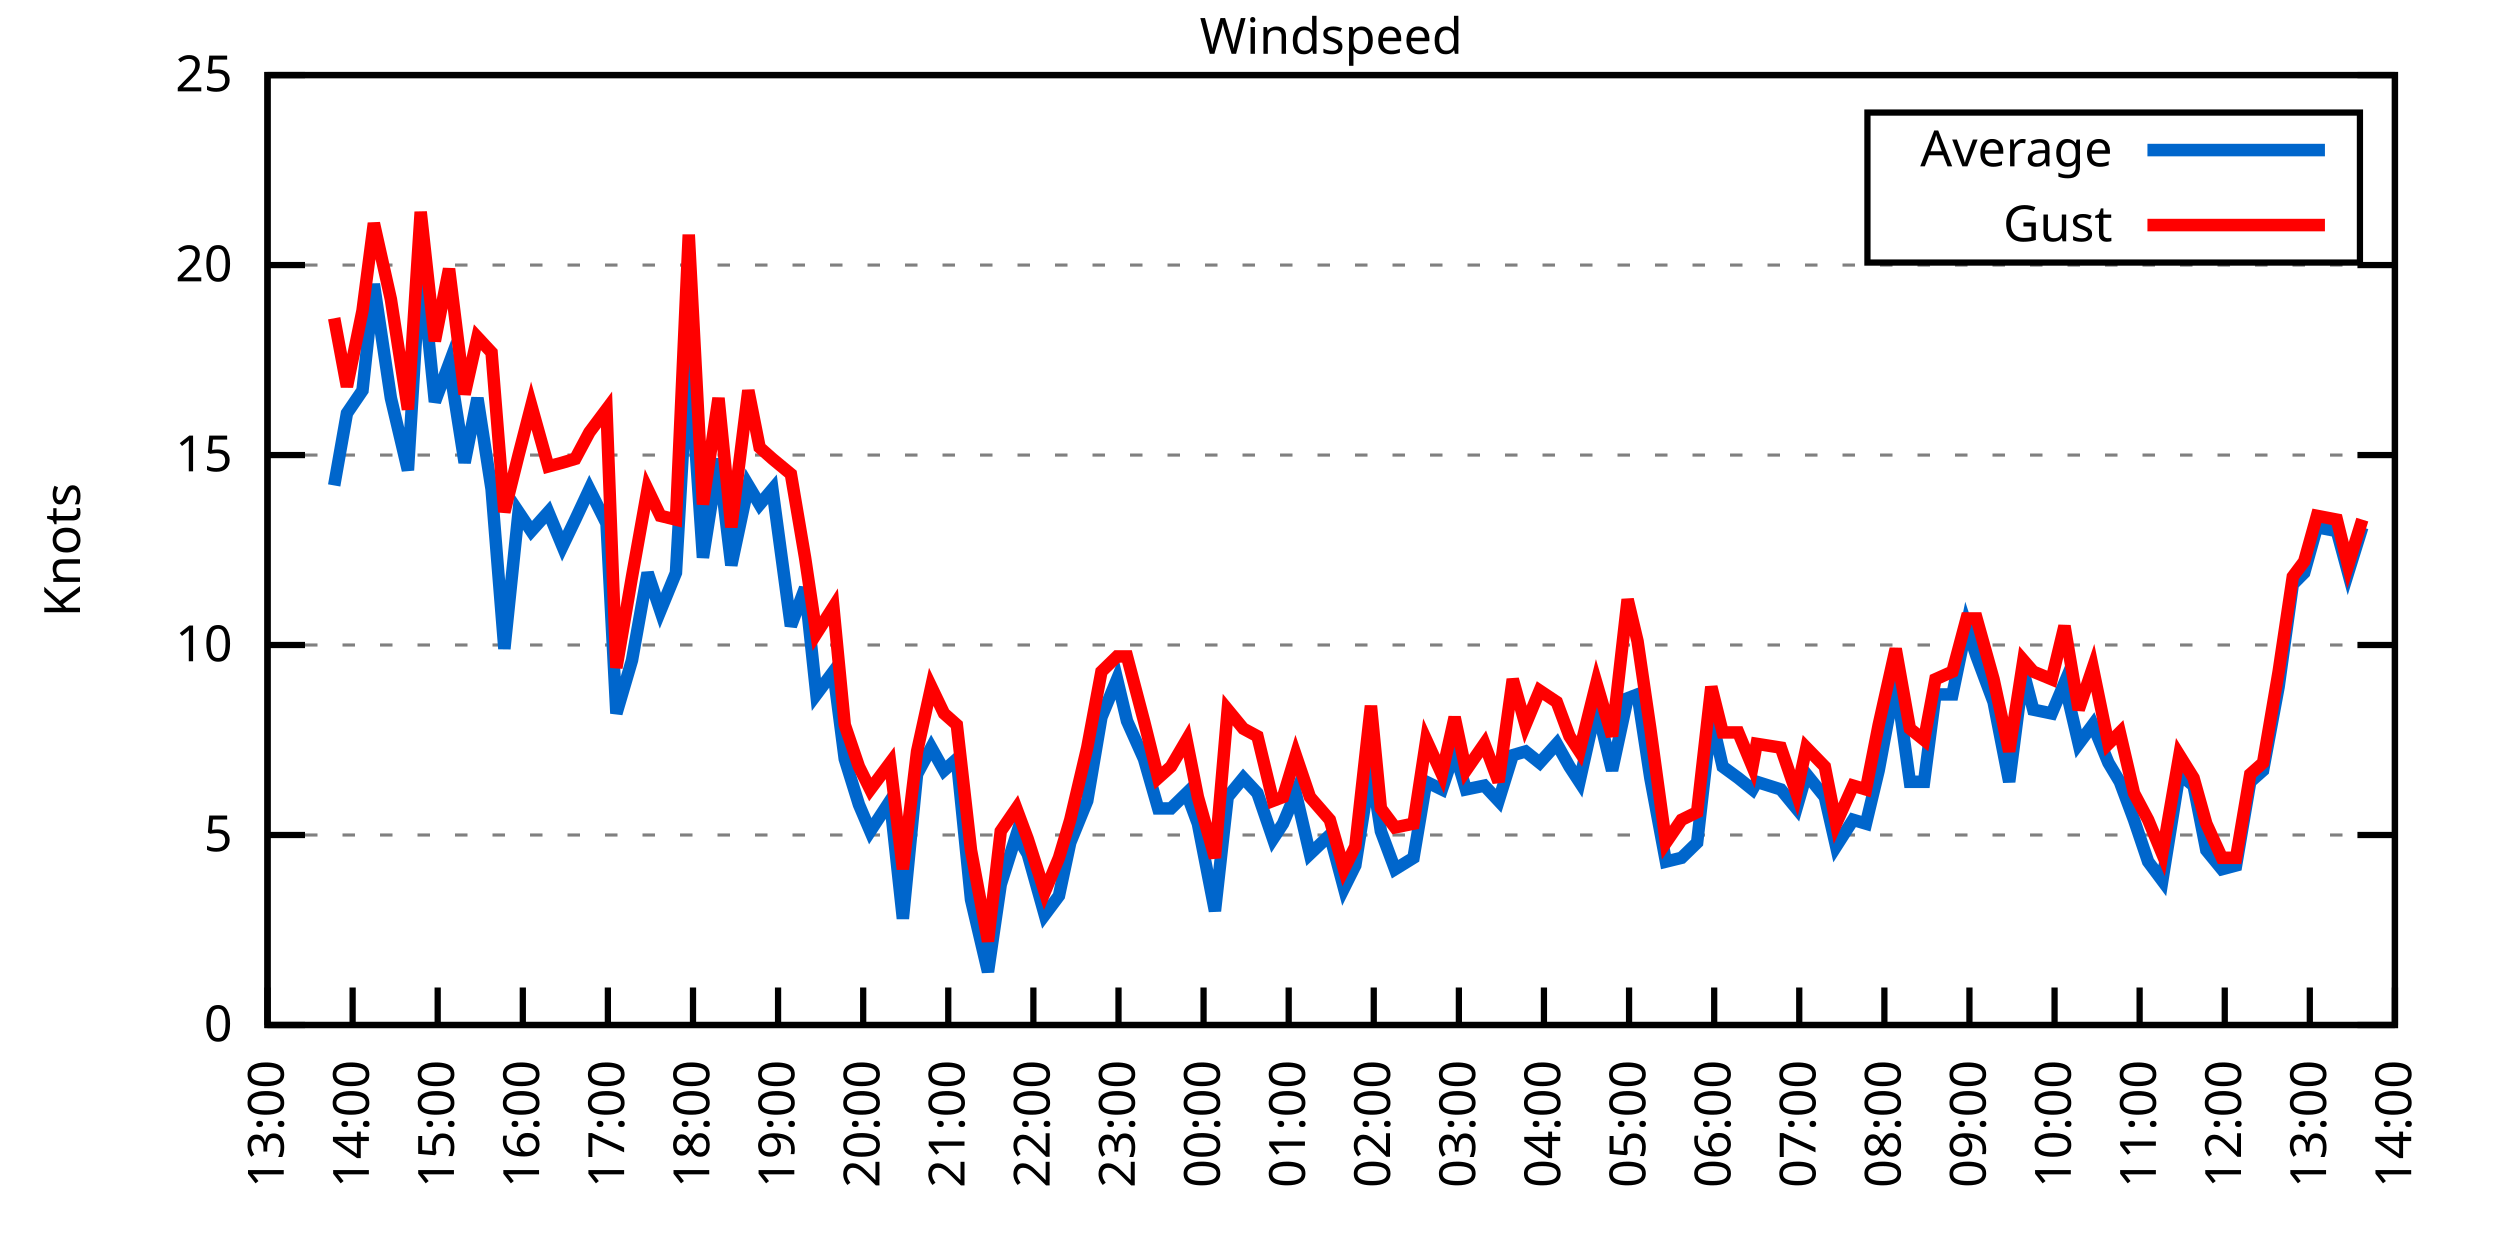
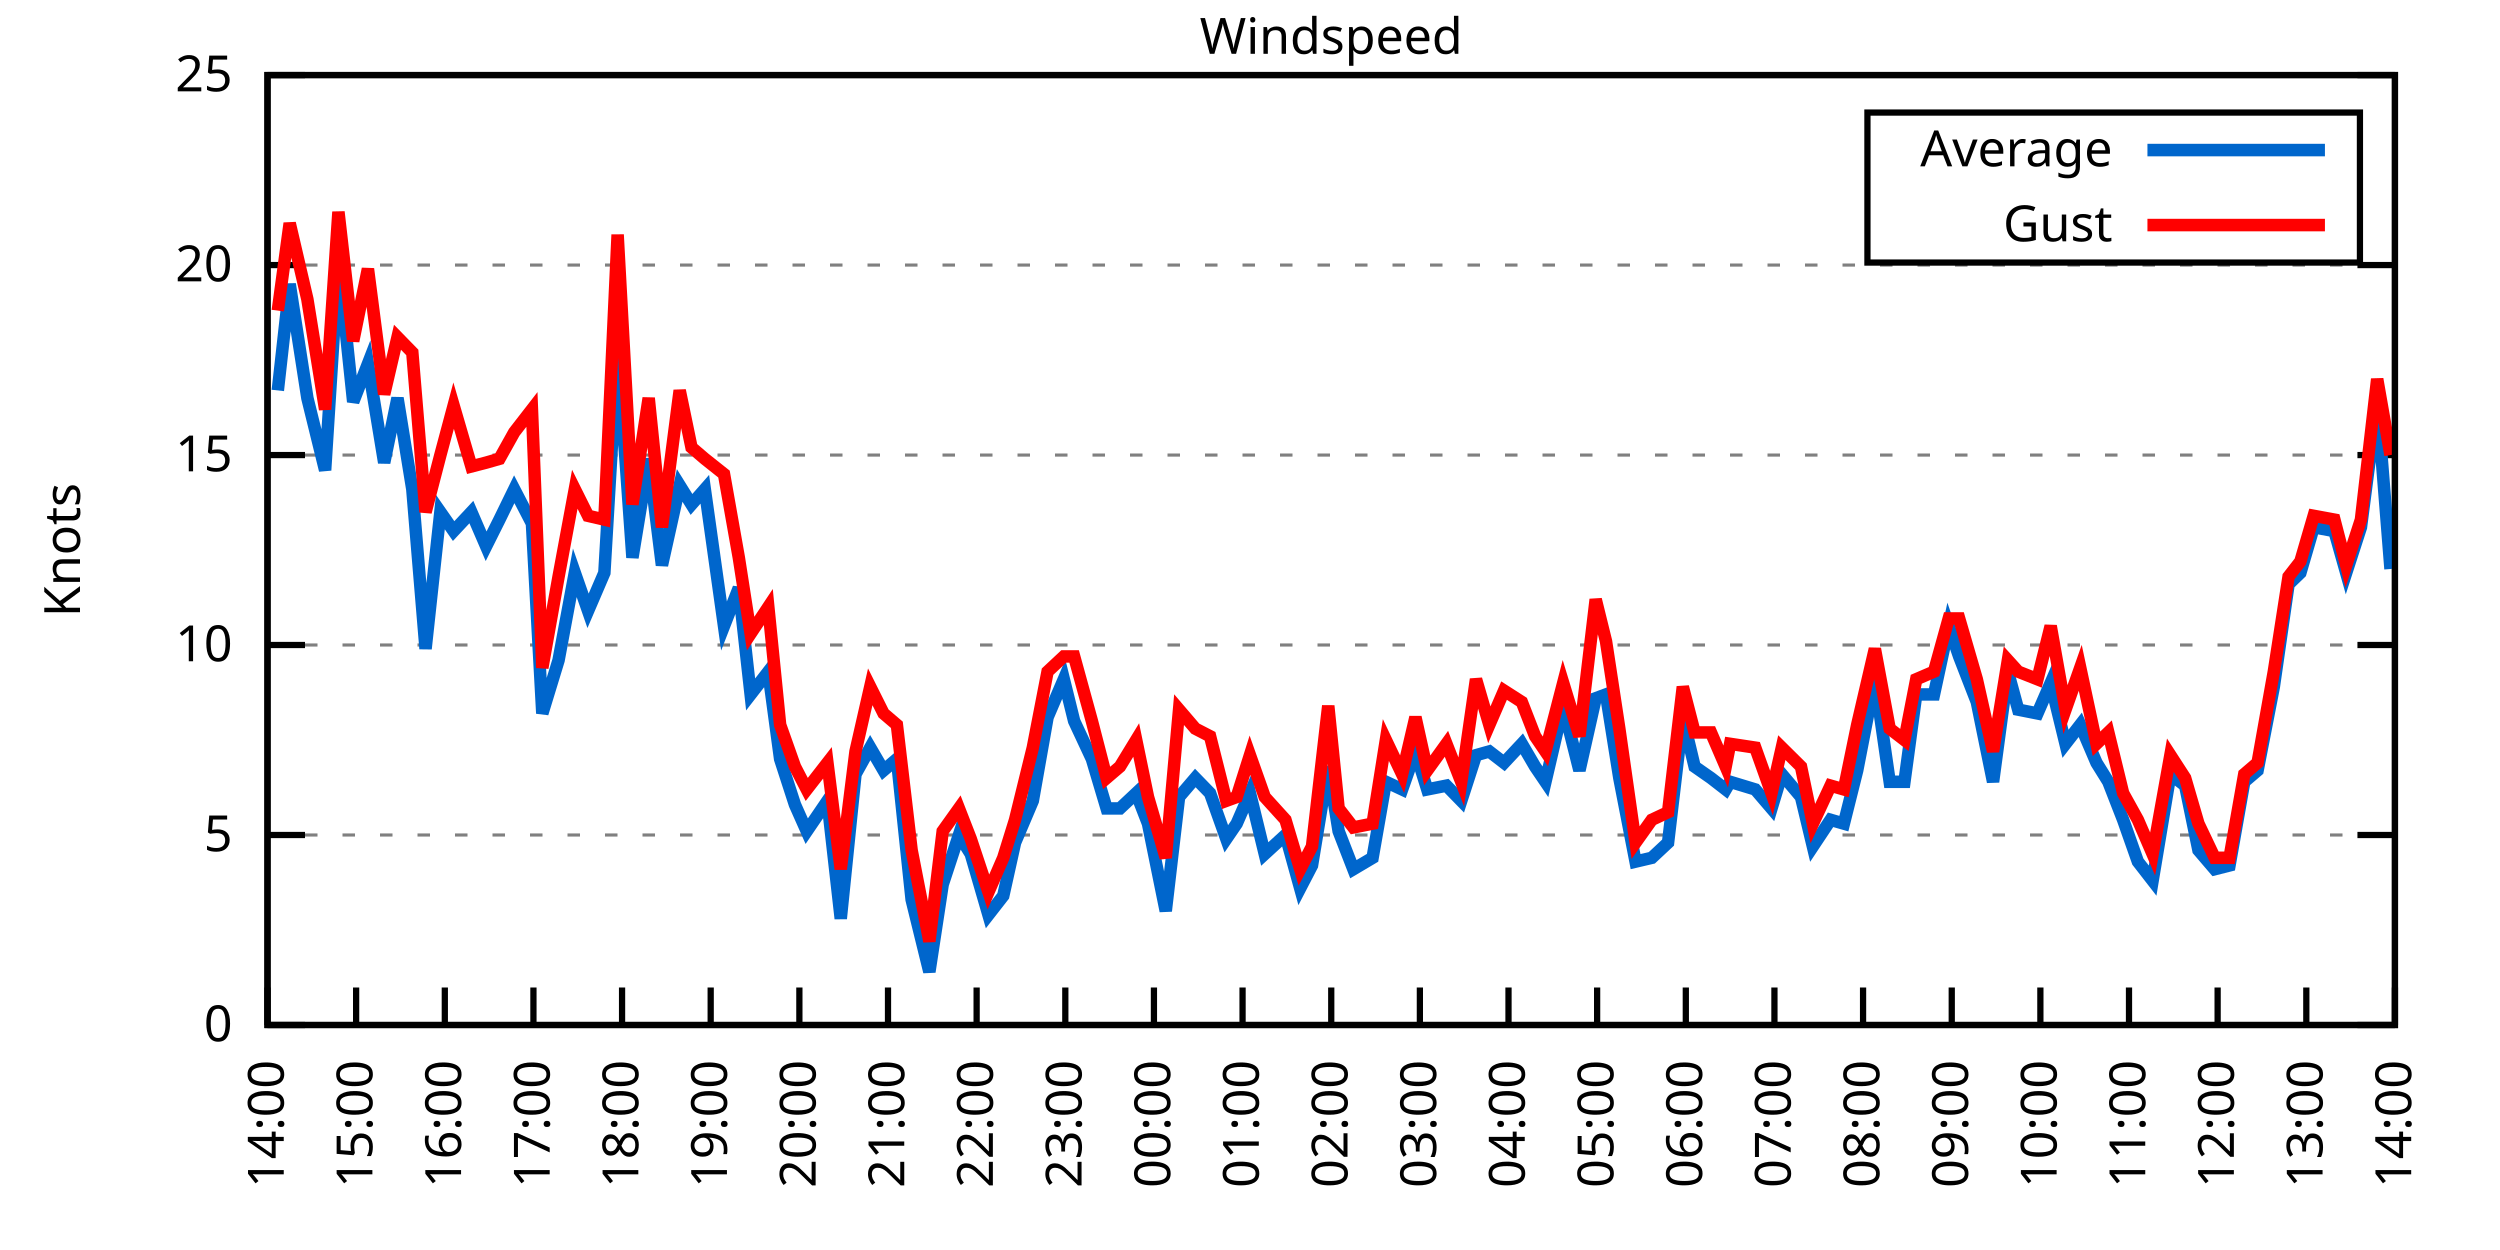
<svg xmlns="http://www.w3.org/2000/svg" xmlns:xlink="http://www.w3.org/1999/xlink" width="400" height="200" viewBox="0 0 400 200">
  <g id="gnuplot_canvas">
    <rect x="0" y="0" width="400" height="200" fill="none" />
    <defs>
      <circle id="gpDot" r="0.5" stroke-width="0.5" stroke="currentColor" />
      <path id="gpPt0" stroke-width="0.333" stroke="currentColor" d="M-1,0 h2 M0,-1 v2" />
      <path id="gpPt1" stroke-width="0.333" stroke="currentColor" d="M-1,-1 L1,1 M1,-1 L-1,1" />
      <path id="gpPt2" stroke-width="0.333" stroke="currentColor" d="M-1,0 L1,0 M0,-1 L0,1 M-1,-1 L1,1 M-1,1 L1,-1" />
      <rect id="gpPt3" stroke-width="0.333" stroke="currentColor" x="-1" y="-1" width="2" height="2" />
      <rect id="gpPt4" stroke-width="0.333" stroke="currentColor" fill="currentColor" x="-1" y="-1" width="2" height="2" />
      <circle id="gpPt5" stroke-width="0.333" stroke="currentColor" cx="0" cy="0" r="1" />
      <use xlink:href="#gpPt5" id="gpPt6" fill="currentColor" stroke="none" />
      <path id="gpPt7" stroke-width="0.333" stroke="currentColor" d="M0,-1.33 L-1.33,0.67 L1.33,0.67 z" />
      <use xlink:href="#gpPt7" id="gpPt8" fill="currentColor" stroke="none" />
      <use xlink:href="#gpPt7" id="gpPt9" stroke="currentColor" transform="rotate(180)" />
      <use xlink:href="#gpPt9" id="gpPt10" fill="currentColor" stroke="none" />
      <use xlink:href="#gpPt3" id="gpPt11" stroke="currentColor" transform="rotate(45)" />
      <use xlink:href="#gpPt11" id="gpPt12" fill="currentColor" stroke="none" />
      <path id="gpPt13" stroke-width="0.333" stroke="currentColor" d="M0,1.330 L1.265,0.411 L0.782,-1.067 L-0.782,-1.076 L-1.265,0.411 z" />
      <use xlink:href="#gpPt13" id="gpPt14" fill="currentColor" stroke="none" />
      <filter id="textbox" filterUnits="objectBoundingBox" x="0" y="0" height="1" width="1">
        <feFlood flood-color="white" flood-opacity="1" result="bgnd" />
        <feComposite in="SourceGraphic" in2="bgnd" operator="atop" />
      </filter>
      <filter id="greybox" filterUnits="objectBoundingBox" x="0" y="0" height="1" width="1">
        <feFlood flood-color="lightgrey" flood-opacity="1" result="grey" />
        <feComposite in="SourceGraphic" in2="grey" operator="atop" />
      </filter>
    </defs>
    <g fill="none" color="white" stroke="currentColor" stroke-width="1.00" stroke-linecap="butt" stroke-linejoin="miter">
</g>
    <g fill="none" color="black" stroke="currentColor" stroke-width="1.00" stroke-linecap="butt" stroke-linejoin="miter">
      <g stroke="none" shape-rendering="crispEdges">
        <polygon fill="rgb(255, 255, 255)" points="42.80,164.00 383.18,164.00 383.18,12.02 42.80,12.02 " />
      </g>
    </g>
    <g fill="none" color="black" stroke="currentColor" stroke-width="1.00" stroke-linecap="butt" stroke-linejoin="miter">
</g>
    <g fill="none" color="black" stroke="black" stroke-width="0.50" stroke-linecap="butt" stroke-linejoin="miter">
</g>
    <g fill="none" color="gray" stroke="currentColor" stroke-width="0.50" stroke-linecap="butt" stroke-linejoin="miter">
      <path stroke="gray" stroke-dasharray="2,4" class="gridline" d="M42.80,164.00 L383.19,164.00  " />
    </g>
    <g fill="none" color="gray" stroke="gray" stroke-width="1.00" stroke-linecap="butt" stroke-linejoin="miter">
</g>
    <g fill="none" color="black" stroke="currentColor" stroke-width="1.00" stroke-linecap="butt" stroke-linejoin="miter">
      <path stroke="black" d="M42.80,164.00 L48.80,164.00 M383.19,164.00 L377.19,164.00  " />
      <g transform="translate(37.20,166.60)" stroke="none" fill="black" font-family="Sans" font-size="8.00" text-anchor="end">
        <text>
          <tspan font-family="Sans"> 0</tspan>
        </text>
      </g>
    </g>
    <g fill="none" color="black" stroke="currentColor" stroke-width="1.00" stroke-linecap="butt" stroke-linejoin="miter">
</g>
    <g fill="none" color="black" stroke="black" stroke-width="0.50" stroke-linecap="butt" stroke-linejoin="miter">
</g>
    <g fill="none" color="gray" stroke="currentColor" stroke-width="0.50" stroke-linecap="butt" stroke-linejoin="miter">
      <path stroke="gray" stroke-dasharray="2,4" class="gridline" d="M42.80,133.60 L383.19,133.60  " />
    </g>
    <g fill="none" color="gray" stroke="gray" stroke-width="1.00" stroke-linecap="butt" stroke-linejoin="miter">
</g>
    <g fill="none" color="black" stroke="currentColor" stroke-width="1.00" stroke-linecap="butt" stroke-linejoin="miter">
      <path stroke="black" d="M42.80,133.60 L48.80,133.60 M383.19,133.60 L377.19,133.60  " />
      <g transform="translate(37.20,136.20)" stroke="none" fill="black" font-family="Sans" font-size="8.00" text-anchor="end">
        <text>
          <tspan font-family="Sans"> 5</tspan>
        </text>
      </g>
    </g>
    <g fill="none" color="black" stroke="currentColor" stroke-width="1.00" stroke-linecap="butt" stroke-linejoin="miter">
</g>
    <g fill="none" color="black" stroke="black" stroke-width="0.50" stroke-linecap="butt" stroke-linejoin="miter">
</g>
    <g fill="none" color="gray" stroke="currentColor" stroke-width="0.50" stroke-linecap="butt" stroke-linejoin="miter">
      <path stroke="gray" stroke-dasharray="2,4" class="gridline" d="M42.80,103.20 L383.19,103.20  " />
    </g>
    <g fill="none" color="gray" stroke="gray" stroke-width="1.00" stroke-linecap="butt" stroke-linejoin="miter">
</g>
    <g fill="none" color="black" stroke="currentColor" stroke-width="1.00" stroke-linecap="butt" stroke-linejoin="miter">
      <path stroke="black" d="M42.80,103.20 L48.80,103.20 M383.19,103.20 L377.19,103.20  " />
      <g transform="translate(37.20,105.80)" stroke="none" fill="black" font-family="Sans" font-size="8.00" text-anchor="end">
        <text>
          <tspan font-family="Sans"> 10</tspan>
        </text>
      </g>
    </g>
    <g fill="none" color="black" stroke="currentColor" stroke-width="1.00" stroke-linecap="butt" stroke-linejoin="miter">
</g>
    <g fill="none" color="black" stroke="black" stroke-width="0.50" stroke-linecap="butt" stroke-linejoin="miter">
</g>
    <g fill="none" color="gray" stroke="currentColor" stroke-width="0.50" stroke-linecap="butt" stroke-linejoin="miter">
      <path stroke="gray" stroke-dasharray="2,4" class="gridline" d="M42.80,72.81 L383.19,72.81  " />
    </g>
    <g fill="none" color="gray" stroke="gray" stroke-width="1.00" stroke-linecap="butt" stroke-linejoin="miter">
</g>
    <g fill="none" color="black" stroke="currentColor" stroke-width="1.00" stroke-linecap="butt" stroke-linejoin="miter">
      <path stroke="black" d="M42.80,72.81 L48.80,72.81 M383.19,72.81 L377.19,72.81  " />
      <g transform="translate(37.20,75.41)" stroke="none" fill="black" font-family="Sans" font-size="8.00" text-anchor="end">
        <text>
          <tspan font-family="Sans"> 15</tspan>
        </text>
      </g>
    </g>
    <g fill="none" color="black" stroke="currentColor" stroke-width="1.00" stroke-linecap="butt" stroke-linejoin="miter">
</g>
    <g fill="none" color="black" stroke="black" stroke-width="0.50" stroke-linecap="butt" stroke-linejoin="miter">
</g>
    <g fill="none" color="gray" stroke="currentColor" stroke-width="0.50" stroke-linecap="butt" stroke-linejoin="miter">
      <path stroke="gray" stroke-dasharray="2,4" class="gridline" d="M42.80,42.41 L383.19,42.41  " />
    </g>
    <g fill="none" color="gray" stroke="gray" stroke-width="1.00" stroke-linecap="butt" stroke-linejoin="miter">
</g>
    <g fill="none" color="black" stroke="currentColor" stroke-width="1.00" stroke-linecap="butt" stroke-linejoin="miter">
      <path stroke="black" d="M42.80,42.41 L48.80,42.41 M383.19,42.41 L377.19,42.41  " />
      <g transform="translate(37.20,45.01)" stroke="none" fill="black" font-family="Sans" font-size="8.00" text-anchor="end">
        <text>
          <tspan font-family="Sans"> 20</tspan>
        </text>
      </g>
    </g>
    <g fill="none" color="black" stroke="currentColor" stroke-width="1.00" stroke-linecap="butt" stroke-linejoin="miter">
</g>
    <g fill="none" color="black" stroke="black" stroke-width="0.50" stroke-linecap="butt" stroke-linejoin="miter">
</g>
    <g fill="none" color="gray" stroke="currentColor" stroke-width="0.50" stroke-linecap="butt" stroke-linejoin="miter">
      <path stroke="gray" stroke-dasharray="2,4" class="gridline" d="M42.80,12.01 L383.19,12.01  " />
    </g>
    <g fill="none" color="gray" stroke="gray" stroke-width="1.00" stroke-linecap="butt" stroke-linejoin="miter">
</g>
    <g fill="none" color="black" stroke="currentColor" stroke-width="1.00" stroke-linecap="butt" stroke-linejoin="miter">
      <path stroke="black" d="M42.80,12.01 L48.80,12.01 M383.19,12.01 L377.19,12.01  " />
      <g transform="translate(37.20,14.61)" stroke="none" fill="black" font-family="Sans" font-size="8.00" text-anchor="end">
        <text>
          <tspan font-family="Sans"> 25</tspan>
        </text>
      </g>
    </g>
    <g fill="none" color="black" stroke="currentColor" stroke-width="1.00" stroke-linecap="butt" stroke-linejoin="miter">
      <path stroke="black" d="M42.80,164.00 L42.80,158.00  " />
      <g transform="translate(45.40,169.60) rotate(270.00)" stroke="none" fill="black" font-family="Sans" font-size="8.00" text-anchor="end">
        <text>
-           <tspan font-family="Sans">13:00</tspan>
-         </text>
-       </g>
-     </g>
-     <g fill="none" color="black" stroke="currentColor" stroke-width="1.00" stroke-linecap="butt" stroke-linejoin="miter">
-       <path stroke="black" d="M56.42,164.00 L56.42,158.00  " />
-       <g transform="translate(59.02,169.60) rotate(270.00)" stroke="none" fill="black" font-family="Sans" font-size="8.00" text-anchor="end">
-         <text>
          <tspan font-family="Sans">14:00</tspan>
        </text>
      </g>
    </g>
    <g fill="none" color="black" stroke="currentColor" stroke-width="1.00" stroke-linecap="butt" stroke-linejoin="miter">
-       <path stroke="black" d="M70.03,164.00 L70.03,158.00  " />
-       <g transform="translate(72.63,169.60) rotate(270.00)" stroke="none" fill="black" font-family="Sans" font-size="8.00" text-anchor="end">
+       <path stroke="black" d="M56.98,164.00 L56.98,158.00  " />
+       <g transform="translate(59.58,169.60) rotate(270.00)" stroke="none" fill="black" font-family="Sans" font-size="8.00" text-anchor="end">
        <text>
          <tspan font-family="Sans">15:00</tspan>
        </text>
      </g>
    </g>
    <g fill="none" color="black" stroke="currentColor" stroke-width="1.00" stroke-linecap="butt" stroke-linejoin="miter">
-       <path stroke="black" d="M83.65,164.00 L83.65,158.00  " />
-       <g transform="translate(86.25,169.60) rotate(270.00)" stroke="none" fill="black" font-family="Sans" font-size="8.00" text-anchor="end">
+       <path stroke="black" d="M71.17,164.00 L71.17,158.00  " />
+       <g transform="translate(73.77,169.60) rotate(270.00)" stroke="none" fill="black" font-family="Sans" font-size="8.00" text-anchor="end">
        <text>
          <tspan font-family="Sans">16:00</tspan>
        </text>
      </g>
    </g>
    <g fill="none" color="black" stroke="currentColor" stroke-width="1.00" stroke-linecap="butt" stroke-linejoin="miter">
-       <path stroke="black" d="M97.26,164.00 L97.26,158.00  " />
-       <g transform="translate(99.86,169.60) rotate(270.00)" stroke="none" fill="black" font-family="Sans" font-size="8.00" text-anchor="end">
+       <path stroke="black" d="M85.35,164.00 L85.35,158.00  " />
+       <g transform="translate(87.95,169.60) rotate(270.00)" stroke="none" fill="black" font-family="Sans" font-size="8.00" text-anchor="end">
        <text>
          <tspan font-family="Sans">17:00</tspan>
        </text>
      </g>
    </g>
    <g fill="none" color="black" stroke="currentColor" stroke-width="1.00" stroke-linecap="butt" stroke-linejoin="miter">
-       <path stroke="black" d="M110.88,164.00 L110.88,158.00  " />
-       <g transform="translate(113.48,169.60) rotate(270.00)" stroke="none" fill="black" font-family="Sans" font-size="8.00" text-anchor="end">
+       <path stroke="black" d="M99.53,164.00 L99.53,158.00  " />
+       <g transform="translate(102.13,169.60) rotate(270.00)" stroke="none" fill="black" font-family="Sans" font-size="8.00" text-anchor="end">
        <text>
          <tspan font-family="Sans">18:00</tspan>
        </text>
      </g>
    </g>
    <g fill="none" color="black" stroke="currentColor" stroke-width="1.00" stroke-linecap="butt" stroke-linejoin="miter">
-       <path stroke="black" d="M124.49,164.00 L124.49,158.00  " />
-       <g transform="translate(127.09,169.60) rotate(270.00)" stroke="none" fill="black" font-family="Sans" font-size="8.00" text-anchor="end">
+       <path stroke="black" d="M113.71,164.00 L113.71,158.00  " />
+       <g transform="translate(116.31,169.60) rotate(270.00)" stroke="none" fill="black" font-family="Sans" font-size="8.00" text-anchor="end">
        <text>
          <tspan font-family="Sans">19:00</tspan>
        </text>
      </g>
    </g>
    <g fill="none" color="black" stroke="currentColor" stroke-width="1.00" stroke-linecap="butt" stroke-linejoin="miter">
-       <path stroke="black" d="M138.11,164.00 L138.11,158.00  " />
-       <g transform="translate(140.71,169.60) rotate(270.00)" stroke="none" fill="black" font-family="Sans" font-size="8.00" text-anchor="end">
+       <path stroke="black" d="M127.90,164.00 L127.90,158.00  " />
+       <g transform="translate(130.50,169.60) rotate(270.00)" stroke="none" fill="black" font-family="Sans" font-size="8.00" text-anchor="end">
        <text>
          <tspan font-family="Sans">20:00</tspan>
        </text>
      </g>
    </g>
    <g fill="none" color="black" stroke="currentColor" stroke-width="1.00" stroke-linecap="butt" stroke-linejoin="miter">
-       <path stroke="black" d="M151.72,164.00 L151.72,158.00  " />
-       <g transform="translate(154.32,169.60) rotate(270.00)" stroke="none" fill="black" font-family="Sans" font-size="8.00" text-anchor="end">
+       <path stroke="black" d="M142.08,164.00 L142.08,158.00  " />
+       <g transform="translate(144.68,169.60) rotate(270.00)" stroke="none" fill="black" font-family="Sans" font-size="8.00" text-anchor="end">
        <text>
          <tspan font-family="Sans">21:00</tspan>
        </text>
      </g>
    </g>
    <g fill="none" color="black" stroke="currentColor" stroke-width="1.00" stroke-linecap="butt" stroke-linejoin="miter">
-       <path stroke="black" d="M165.34,164.00 L165.34,158.00  " />
-       <g transform="translate(167.94,169.60) rotate(270.00)" stroke="none" fill="black" font-family="Sans" font-size="8.00" text-anchor="end">
+       <path stroke="black" d="M156.26,164.00 L156.26,158.00  " />
+       <g transform="translate(158.86,169.60) rotate(270.00)" stroke="none" fill="black" font-family="Sans" font-size="8.00" text-anchor="end">
        <text>
          <tspan font-family="Sans">22:00</tspan>
        </text>
      </g>
    </g>
    <g fill="none" color="black" stroke="currentColor" stroke-width="1.00" stroke-linecap="butt" stroke-linejoin="miter">
-       <path stroke="black" d="M178.96,164.00 L178.96,158.00  " />
-       <g transform="translate(181.56,169.60) rotate(270.00)" stroke="none" fill="black" font-family="Sans" font-size="8.00" text-anchor="end">
+       <path stroke="black" d="M170.45,164.00 L170.45,158.00  " />
+       <g transform="translate(173.05,169.60) rotate(270.00)" stroke="none" fill="black" font-family="Sans" font-size="8.00" text-anchor="end">
        <text>
          <tspan font-family="Sans">23:00</tspan>
        </text>
      </g>
    </g>
    <g fill="none" color="black" stroke="currentColor" stroke-width="1.00" stroke-linecap="butt" stroke-linejoin="miter">
-       <path stroke="black" d="M192.57,164.00 L192.57,158.00  " />
-       <g transform="translate(195.17,169.60) rotate(270.00)" stroke="none" fill="black" font-family="Sans" font-size="8.00" text-anchor="end">
+       <path stroke="black" d="M184.63,164.00 L184.63,158.00  " />
+       <g transform="translate(187.23,169.60) rotate(270.00)" stroke="none" fill="black" font-family="Sans" font-size="8.00" text-anchor="end">
        <text>
          <tspan font-family="Sans">00:00</tspan>
        </text>
      </g>
    </g>
    <g fill="none" color="black" stroke="currentColor" stroke-width="1.00" stroke-linecap="butt" stroke-linejoin="miter">
-       <path stroke="black" d="M206.19,164.00 L206.19,158.00  " />
-       <g transform="translate(208.79,169.60) rotate(270.00)" stroke="none" fill="black" font-family="Sans" font-size="8.00" text-anchor="end">
+       <path stroke="black" d="M198.81,164.00 L198.81,158.00  " />
+       <g transform="translate(201.41,169.60) rotate(270.00)" stroke="none" fill="black" font-family="Sans" font-size="8.00" text-anchor="end">
        <text>
          <tspan font-family="Sans">01:00</tspan>
        </text>
      </g>
    </g>
    <g fill="none" color="black" stroke="currentColor" stroke-width="1.00" stroke-linecap="butt" stroke-linejoin="miter">
-       <path stroke="black" d="M219.80,164.00 L219.80,158.00  " />
-       <g transform="translate(222.40,169.60) rotate(270.00)" stroke="none" fill="black" font-family="Sans" font-size="8.00" text-anchor="end">
+       <path stroke="black" d="M213.00,164.00 L213.00,158.00  " />
+       <g transform="translate(215.60,169.60) rotate(270.00)" stroke="none" fill="black" font-family="Sans" font-size="8.00" text-anchor="end">
        <text>
          <tspan font-family="Sans">02:00</tspan>
        </text>
      </g>
    </g>
    <g fill="none" color="black" stroke="currentColor" stroke-width="1.00" stroke-linecap="butt" stroke-linejoin="miter">
-       <path stroke="black" d="M233.42,164.00 L233.42,158.00  " />
-       <g transform="translate(236.02,169.60) rotate(270.00)" stroke="none" fill="black" font-family="Sans" font-size="8.00" text-anchor="end">
+       <path stroke="black" d="M227.18,164.00 L227.18,158.00  " />
+       <g transform="translate(229.78,169.60) rotate(270.00)" stroke="none" fill="black" font-family="Sans" font-size="8.00" text-anchor="end">
        <text>
          <tspan font-family="Sans">03:00</tspan>
        </text>
      </g>
    </g>
    <g fill="none" color="black" stroke="currentColor" stroke-width="1.00" stroke-linecap="butt" stroke-linejoin="miter">
-       <path stroke="black" d="M247.03,164.00 L247.03,158.00  " />
-       <g transform="translate(249.63,169.60) rotate(270.00)" stroke="none" fill="black" font-family="Sans" font-size="8.00" text-anchor="end">
+       <path stroke="black" d="M241.36,164.00 L241.36,158.00  " />
+       <g transform="translate(243.96,169.60) rotate(270.00)" stroke="none" fill="black" font-family="Sans" font-size="8.00" text-anchor="end">
        <text>
          <tspan font-family="Sans">04:00</tspan>
        </text>
      </g>
    </g>
    <g fill="none" color="black" stroke="currentColor" stroke-width="1.00" stroke-linecap="butt" stroke-linejoin="miter">
-       <path stroke="black" d="M260.65,164.00 L260.65,158.00  " />
-       <g transform="translate(263.25,169.60) rotate(270.00)" stroke="none" fill="black" font-family="Sans" font-size="8.00" text-anchor="end">
+       <path stroke="black" d="M255.54,164.00 L255.54,158.00  " />
+       <g transform="translate(258.14,169.60) rotate(270.00)" stroke="none" fill="black" font-family="Sans" font-size="8.00" text-anchor="end">
        <text>
          <tspan font-family="Sans">05:00</tspan>
        </text>
      </g>
    </g>
    <g fill="none" color="black" stroke="currentColor" stroke-width="1.00" stroke-linecap="butt" stroke-linejoin="miter">
-       <path stroke="black" d="M274.27,164.00 L274.27,158.00  " />
-       <g transform="translate(276.87,169.60) rotate(270.00)" stroke="none" fill="black" font-family="Sans" font-size="8.00" text-anchor="end">
+       <path stroke="black" d="M269.73,164.00 L269.73,158.00  " />
+       <g transform="translate(272.33,169.60) rotate(270.00)" stroke="none" fill="black" font-family="Sans" font-size="8.00" text-anchor="end">
        <text>
          <tspan font-family="Sans">06:00</tspan>
        </text>
      </g>
    </g>
    <g fill="none" color="black" stroke="currentColor" stroke-width="1.00" stroke-linecap="butt" stroke-linejoin="miter">
-       <path stroke="black" d="M287.88,164.00 L287.88,158.00  " />
-       <g transform="translate(290.48,169.60) rotate(270.00)" stroke="none" fill="black" font-family="Sans" font-size="8.00" text-anchor="end">
+       <path stroke="black" d="M283.91,164.00 L283.91,158.00  " />
+       <g transform="translate(286.51,169.60) rotate(270.00)" stroke="none" fill="black" font-family="Sans" font-size="8.00" text-anchor="end">
        <text>
          <tspan font-family="Sans">07:00</tspan>
        </text>
      </g>
    </g>
    <g fill="none" color="black" stroke="currentColor" stroke-width="1.00" stroke-linecap="butt" stroke-linejoin="miter">
-       <path stroke="black" d="M301.50,164.00 L301.50,158.00  " />
-       <g transform="translate(304.10,169.60) rotate(270.00)" stroke="none" fill="black" font-family="Sans" font-size="8.00" text-anchor="end">
+       <path stroke="black" d="M298.09,164.00 L298.09,158.00  " />
+       <g transform="translate(300.69,169.60) rotate(270.00)" stroke="none" fill="black" font-family="Sans" font-size="8.00" text-anchor="end">
        <text>
          <tspan font-family="Sans">08:00</tspan>
        </text>
      </g>
    </g>
    <g fill="none" color="black" stroke="currentColor" stroke-width="1.00" stroke-linecap="butt" stroke-linejoin="miter">
-       <path stroke="black" d="M315.11,164.00 L315.11,158.00  " />
-       <g transform="translate(317.71,169.60) rotate(270.00)" stroke="none" fill="black" font-family="Sans" font-size="8.00" text-anchor="end">
+       <path stroke="black" d="M312.28,164.00 L312.28,158.00  " />
+       <g transform="translate(314.88,169.60) rotate(270.00)" stroke="none" fill="black" font-family="Sans" font-size="8.00" text-anchor="end">
        <text>
          <tspan font-family="Sans">09:00</tspan>
        </text>
      </g>
    </g>
    <g fill="none" color="black" stroke="currentColor" stroke-width="1.00" stroke-linecap="butt" stroke-linejoin="miter">
-       <path stroke="black" d="M328.73,164.00 L328.73,158.00  " />
-       <g transform="translate(331.33,169.60) rotate(270.00)" stroke="none" fill="black" font-family="Sans" font-size="8.00" text-anchor="end">
+       <path stroke="black" d="M326.46,164.00 L326.46,158.00  " />
+       <g transform="translate(329.06,169.60) rotate(270.00)" stroke="none" fill="black" font-family="Sans" font-size="8.00" text-anchor="end">
        <text>
          <tspan font-family="Sans">10:00</tspan>
        </text>
      </g>
    </g>
    <g fill="none" color="black" stroke="currentColor" stroke-width="1.00" stroke-linecap="butt" stroke-linejoin="miter">
-       <path stroke="black" d="M342.34,164.00 L342.34,158.00  " />
-       <g transform="translate(344.94,169.60) rotate(270.00)" stroke="none" fill="black" font-family="Sans" font-size="8.00" text-anchor="end">
+       <path stroke="black" d="M340.64,164.00 L340.64,158.00  " />
+       <g transform="translate(343.24,169.60) rotate(270.00)" stroke="none" fill="black" font-family="Sans" font-size="8.00" text-anchor="end">
        <text>
          <tspan font-family="Sans">11:00</tspan>
        </text>
      </g>
    </g>
    <g fill="none" color="black" stroke="currentColor" stroke-width="1.00" stroke-linecap="butt" stroke-linejoin="miter">
-       <path stroke="black" d="M355.96,164.00 L355.96,158.00  " />
-       <g transform="translate(358.56,169.60) rotate(270.00)" stroke="none" fill="black" font-family="Sans" font-size="8.00" text-anchor="end">
+       <path stroke="black" d="M354.82,164.00 L354.82,158.00  " />
+       <g transform="translate(357.42,169.60) rotate(270.00)" stroke="none" fill="black" font-family="Sans" font-size="8.00" text-anchor="end">
        <text>
          <tspan font-family="Sans">12:00</tspan>
        </text>
      </g>
    </g>
    <g fill="none" color="black" stroke="currentColor" stroke-width="1.00" stroke-linecap="butt" stroke-linejoin="miter">
-       <path stroke="black" d="M369.57,164.00 L369.57,158.00  " />
-       <g transform="translate(372.17,169.60) rotate(270.00)" stroke="none" fill="black" font-family="Sans" font-size="8.00" text-anchor="end">
+       <path stroke="black" d="M369.01,164.00 L369.01,158.00  " />
+       <g transform="translate(371.61,169.60) rotate(270.00)" stroke="none" fill="black" font-family="Sans" font-size="8.00" text-anchor="end">
        <text>
          <tspan font-family="Sans">13:00</tspan>
        </text>
      </g>
    </g>
    <g fill="none" color="black" stroke="currentColor" stroke-width="1.00" stroke-linecap="butt" stroke-linejoin="miter">
      <path stroke="black" d="M383.19,164.00 L383.19,158.00  " />
      <g transform="translate(385.79,169.60) rotate(270.00)" stroke="none" fill="black" font-family="Sans" font-size="8.00" text-anchor="end">
        <text>
          <tspan font-family="Sans">14:00</tspan>
        </text>
      </g>
    </g>
    <g fill="none" color="black" stroke="currentColor" stroke-width="1.00" stroke-linecap="butt" stroke-linejoin="miter">
</g>
    <g fill="none" color="black" stroke="currentColor" stroke-width="1.00" stroke-linecap="butt" stroke-linejoin="miter">
      <path stroke="black" d="M42.80,12.01 L42.80,164.00 L383.19,164.00 L383.19,12.01 L42.80,12.01 Z  " />
    </g>
    <g fill="none" color="black" stroke="currentColor" stroke-width="1.00" stroke-linecap="butt" stroke-linejoin="miter">
</g>
    <g fill="none" color="black" stroke="currentColor" stroke-width="1.00" stroke-linecap="butt" stroke-linejoin="miter">
      <path stroke="black" d="M298.79,42.01 L298.79,18.01 L377.59,18.01 L377.59,42.01 L298.79,42.01 Z  " />
    </g>
    <g id="Windspeed_plot_1">
      <g fill="none" color="white" stroke="black" stroke-width="2.00" stroke-linecap="butt" stroke-linejoin="miter">
</g>
      <g fill="none" color="black" stroke="currentColor" stroke-width="2.00" stroke-linecap="butt" stroke-linejoin="miter">
        <g transform="translate(337.99,26.61)" stroke="none" fill="black" font-family="Sans" font-size="8.00" text-anchor="end">
          <text>
            <tspan font-family="Sans">Average</tspan>
          </text>
        </g>
      </g>
      <g fill="none" color="black" stroke="currentColor" stroke-width="2.00" stroke-linecap="butt" stroke-linejoin="miter">
-         <path stroke="rgb(  0, 102, 204)" d="M343.59,24.01 L371.99,24.01 M53.47,77.67 L55.51,66.12 L58.00,62.47 L59.82,45.45 L62.54,63.69 L65.27,75.24   L67.31,41.80 L69.58,64.29 L71.85,58.21 L74.34,74.02 L76.39,63.69 L78.65,78.28 L80.70,103.81 L82.97,81.93   L85.01,84.97 L87.73,81.93 L90.00,87.40 L92.04,83.14 L94.31,78.28 L97.04,83.75 L98.62,114.15 L101.12,105.64   L103.62,91.65 L105.66,97.73 L108.15,91.65 L110.20,55.78 L112.47,89.22 L114.96,73.41 L117.01,90.44 L119.73,77.67   L121.54,80.71 L123.59,78.28 L126.54,100.16 L128.81,94.08 L130.62,111.11 L133.34,107.46 L135.16,121.44 L137.43,128.74   L139.24,132.99 L142.42,128.13 L144.46,146.98 L146.73,123.87 L149.00,119.62 L151.04,123.27 L153.09,121.44 L155.36,143.94   L158.08,155.49 L160.12,141.51 L162.62,133.60 L164.43,136.64 L167.16,146.37 L169.43,143.33 L171.24,134.82 L173.96,128.13   L176.23,114.76 L178.73,108.68 L180.32,115.36 L183.04,121.44 L185.31,129.35 L187.35,129.35 L189.85,126.91 L191.66,131.78   L194.39,145.76 L196.43,127.52 L198.93,124.48 L201.19,126.91 L203.69,134.21 L205.28,131.78 L207.32,126.91 L209.59,136.64   L212.77,133.60 L215.04,142.11 L216.85,138.47 L219.35,122.66 L220.94,132.99 L223.21,139.07 L226.16,137.25 L228.20,125.09   L230.70,126.31 L232.74,120.23 L234.55,126.31 L237.50,125.70 L239.77,128.13 L242.04,120.83 L244.08,120.23 L246.35,122.05   L249.08,119.01 L251.12,122.66 L252.71,125.09 L255.43,112.93 L257.93,123.27 L260.42,111.72 L262.01,111.11 L264.05,124.48   L266.55,137.86 L269.05,137.25 L271.54,134.82 L273.81,114.76 L275.63,122.66 L278.12,124.48 L280.39,126.31 L281.07,125.09   L284.93,126.31 L287.43,129.35 L289.02,123.87 L291.97,127.52 L293.78,135.43 L296.50,131.17 L298.55,131.78 L300.59,123.27   L303.31,108.68 L305.58,125.09 L307.85,125.09 L309.67,111.11 L312.39,111.11 L314.66,100.16 L316.25,105.03 L318.97,112.32   L321.47,125.09 L323.74,107.46 L325.32,113.54 L328.27,114.15 L330.32,109.28 L332.59,119.01 L334.85,115.97 L337.35,122.05   L339.17,125.09 L341.44,131.17 L343.70,137.86 L345.97,140.90 L348.70,123.87 L350.97,125.70 L353.01,136.03 L355.50,139.07   L357.77,138.47 L360.04,125.09 L362.09,123.27 L364.58,109.89 L366.85,93.48 L368.67,91.65 L370.71,84.36 L373.89,84.97   L375.70,91.65 L377.97,84.36  " />
+         <path stroke="rgb(  0, 102, 204)" d="M343.59,24.01 L371.99,24.01 M44.45,62.47 L46.35,45.45 L49.18,63.69 L52.02,75.24 L54.15,41.80 L56.51,64.29   L58.87,58.21 L61.47,74.02 L63.60,63.69 L65.97,78.28 L68.09,103.81 L70.46,81.93 L72.58,84.97 L75.42,81.93   L77.78,87.40 L79.91,83.14 L82.28,78.28 L85.11,83.75 L86.77,114.15 L89.37,105.64 L91.97,91.65 L94.09,97.73   L96.70,91.65 L98.82,55.78 L101.19,89.22 L103.79,73.41 L105.91,90.44 L108.75,77.67 L110.64,80.71 L112.77,78.28   L115.84,100.16 L118.21,94.08 L120.10,111.11 L122.93,107.46 L124.82,121.44 L127.19,128.74 L129.08,132.99 L132.39,128.13   L134.52,146.98 L136.88,123.87 L139.24,119.62 L141.37,123.27 L143.50,121.44 L145.86,143.94 L148.70,155.49 L150.83,141.51   L153.43,133.60 L155.32,136.64 L158.15,146.37 L160.52,143.33 L162.41,134.82 L165.25,128.13 L167.61,114.76 L170.21,108.68   L171.86,115.36 L174.70,121.44 L177.06,129.35 L179.19,129.35 L181.79,126.91 L183.68,131.78 L186.52,145.76 L188.65,127.52   L191.25,124.48 L193.61,126.91 L196.21,134.21 L197.87,131.78 L199.99,126.91 L202.36,136.64 L205.67,133.60 L208.03,142.11   L209.92,138.47 L212.52,122.66 L214.18,132.99 L216.54,139.07 L219.61,137.25 L221.74,125.09 L224.34,126.31 L226.47,120.23   L228.36,126.31 L231.43,125.70 L233.80,128.13 L236.16,120.83 L238.29,120.23 L240.65,122.05 L243.49,119.01 L245.62,122.66   L247.27,125.09 L250.11,112.93 L252.71,123.27 L255.31,111.72 L256.96,111.11 L259.09,124.48 L261.69,137.86 L264.29,137.25   L266.89,134.82 L269.25,114.76 L271.14,122.66 L273.75,124.48 L276.11,126.31 L276.82,125.09 L280.84,126.31 L283.44,129.35   L285.09,123.87 L288.16,127.52 L290.06,135.43 L292.89,131.17 L295.02,131.78 L297.15,123.27 L299.98,108.68 L302.35,125.09   L304.71,125.09 L306.60,111.11 L309.44,111.11 L311.80,100.16 L313.46,105.03 L316.29,112.32 L318.89,125.09 L321.26,107.46   L322.91,113.54 L325.99,114.15 L328.11,109.28 L330.48,119.01 L332.84,115.97 L335.44,122.05 L337.33,125.09 L339.70,131.17   L342.06,137.86 L344.42,140.90 L347.26,123.87 L349.62,125.70 L351.75,136.03 L354.35,139.07 L356.72,138.47 L359.08,125.09   L361.21,123.27 L363.81,109.89 L366.17,93.48 L368.06,91.65 L370.19,84.36 L373.50,84.97 L375.39,91.65 L377.75,84.36   L380.35,64.29 L382.48,91.04  " />
      </g>
    </g>
    <g id="Windspeed_plot_2">
      <g fill="none" color="black" stroke="currentColor" stroke-width="2.00" stroke-linecap="butt" stroke-linejoin="miter">
        <g transform="translate(337.99,38.61)" stroke="none" fill="black" font-family="Sans" font-size="8.00" text-anchor="end">
          <text>
            <tspan font-family="Sans">Gust</tspan>
          </text>
        </g>
      </g>
      <g fill="none" color="black" stroke="currentColor" stroke-width="2.00" stroke-linecap="butt" stroke-linejoin="miter">
-         <path stroke="rgb(255,   0,   0)" d="M343.59,36.01 L371.99,36.01 M53.47,50.92 L55.51,61.86 L58.00,49.70 L59.82,35.72 L62.54,47.88 L65.27,65.51   L67.31,33.90 L69.58,54.57 L71.85,43.02 L74.34,63.08 L76.39,53.96 L78.65,56.39 L80.70,81.93 L82.97,72.81   L85.01,64.90 L87.73,74.63 L90.00,74.02 L92.04,73.41 L94.31,69.16 L97.04,65.51 L98.62,106.85 L101.12,92.26   L103.62,78.28 L105.66,82.53 L108.15,83.14 L110.20,37.54 L112.47,80.71 L114.96,63.69 L117.01,84.36 L119.73,62.47   L121.54,71.59 L123.59,73.41 L126.54,75.85 L128.81,89.22 L130.62,101.38 L133.34,97.12 L135.16,115.97 L137.43,122.66   L139.24,126.31 L142.42,122.05 L144.46,139.07 L146.73,120.23 L149.00,109.89 L151.04,114.15 L153.09,115.97 L155.36,136.03   L158.08,150.62 L160.12,132.99 L162.62,129.35 L164.43,134.21 L167.16,142.72 L169.43,137.25 L171.24,131.17 L173.96,119.62   L176.23,107.46 L178.73,105.03 L180.32,105.03 L183.04,115.36 L185.31,124.48 L187.35,122.66 L189.85,118.40 L191.66,127.52   L194.39,137.25 L196.43,113.54 L198.93,116.58 L201.19,117.80 L203.69,128.13 L205.28,127.52 L207.32,120.83 L209.59,127.52   L212.77,131.17 L215.04,139.07 L216.85,135.43 L219.35,112.93 L220.94,129.35 L223.21,132.39 L226.16,131.78 L228.20,118.40   L230.70,123.87 L232.74,114.76 L234.55,123.27 L237.50,119.01 L239.77,125.09 L242.04,108.68 L244.08,115.97 L246.35,110.50   L249.08,112.32 L251.12,117.80 L252.71,120.23 L255.43,109.28 L257.93,117.80 L260.42,95.91 L262.01,102.60 L264.05,116.58   L266.55,134.82 L269.05,131.17 L271.54,129.95 L273.81,109.89 L275.63,117.19 L278.12,117.19 L280.39,122.66 L281.07,119.01   L284.93,119.62 L287.43,126.91 L289.02,119.62 L291.97,122.66 L293.78,131.78 L296.50,125.70 L298.55,126.31 L300.59,115.97   L303.31,103.81 L305.58,116.58 L307.85,118.40 L309.67,108.68 L312.39,107.46 L314.66,98.95 L316.25,98.95 L318.97,108.68   L321.47,120.23 L323.74,105.64 L325.32,107.46 L328.27,108.68 L330.32,100.16 L332.59,113.54 L334.85,106.85 L337.35,119.01   L339.17,117.19 L341.44,126.91 L343.70,131.17 L345.97,136.64 L348.70,120.83 L350.97,124.48 L353.01,131.78 L355.50,137.25   L357.77,137.25 L360.04,123.87 L362.09,122.05 L364.58,107.46 L366.85,92.26 L368.67,89.83 L370.71,82.53 L373.89,83.14   L375.70,90.44 L377.97,83.14  " />
+         <path stroke="rgb(255,   0,   0)" d="M343.59,36.01 L371.99,36.01 M44.45,49.70 L46.35,35.72 L49.18,47.88 L52.02,65.51 L54.15,33.90 L56.51,54.57   L58.87,43.02 L61.47,63.08 L63.60,53.96 L65.97,56.39 L68.09,81.93 L70.46,72.81 L72.58,64.90 L75.42,74.63   L77.78,74.02 L79.91,73.41 L82.28,69.16 L85.11,65.51 L86.77,106.85 L89.37,92.26 L91.97,78.28 L94.09,82.53   L96.70,83.14 L98.82,37.54 L101.19,80.71 L103.79,63.69 L105.91,84.36 L108.75,62.47 L110.64,71.59 L112.77,73.41   L115.84,75.85 L118.21,89.22 L120.10,101.38 L122.93,97.12 L124.82,115.97 L127.19,122.66 L129.08,126.31 L132.39,122.05   L134.52,139.07 L136.88,120.23 L139.24,109.89 L141.37,114.15 L143.50,115.97 L145.86,136.03 L148.70,150.62 L150.83,132.99   L153.43,129.35 L155.32,134.21 L158.15,142.72 L160.52,137.25 L162.41,131.17 L165.25,119.62 L167.61,107.46 L170.21,105.03   L171.86,105.03 L174.70,115.36 L177.06,124.48 L179.19,122.66 L181.79,118.40 L183.68,127.52 L186.52,137.25 L188.65,113.54   L191.25,116.58 L193.61,117.80 L196.21,128.13 L197.87,127.52 L199.99,120.83 L202.36,127.52 L205.67,131.17 L208.03,139.07   L209.92,135.43 L212.52,112.93 L214.18,129.35 L216.54,132.39 L219.61,131.78 L221.74,118.40 L224.34,123.87 L226.47,114.76   L228.36,123.27 L231.43,119.01 L233.80,125.09 L236.16,108.68 L238.29,115.97 L240.65,110.50 L243.49,112.32 L245.62,117.80   L247.27,120.23 L250.11,109.28 L252.71,117.80 L255.31,95.91 L256.96,102.60 L259.09,116.58 L261.69,134.82 L264.29,131.17   L266.89,129.95 L269.25,109.89 L271.14,117.19 L273.75,117.19 L276.11,122.66 L276.82,119.01 L280.84,119.62 L283.44,126.91   L285.09,119.62 L288.16,122.66 L290.06,131.78 L292.89,125.70 L295.02,126.31 L297.15,115.97 L299.98,103.81 L302.35,116.58   L304.71,118.40 L306.60,108.68 L309.44,107.46 L311.80,98.95 L313.46,98.95 L316.29,108.68 L318.89,120.23 L321.26,105.64   L322.91,107.46 L325.99,108.68 L328.11,100.16 L330.48,113.54 L332.84,106.85 L335.44,119.01 L337.33,117.19 L339.70,126.91   L342.06,131.17 L344.42,136.64 L347.26,120.83 L349.62,124.48 L351.75,131.78 L354.35,137.25 L356.72,137.25 L359.08,123.87   L361.21,122.05 L363.81,107.46 L366.17,92.26 L368.06,89.83 L370.19,82.53 L373.50,83.14 L375.39,90.44 L377.75,83.14   L380.35,60.65 L382.48,72.81  " />
      </g>
    </g>
    <g fill="none" color="black" stroke="currentColor" stroke-width="2.00" stroke-linecap="butt" stroke-linejoin="miter">
</g>
    <g fill="none" color="black" stroke="black" stroke-width="1.00" stroke-linecap="butt" stroke-linejoin="miter">
</g>
    <g fill="none" color="black" stroke="currentColor" stroke-width="1.00" stroke-linecap="butt" stroke-linejoin="miter">
      <path stroke="black" d="M42.80,12.01 L42.80,164.00 L383.19,164.00 L383.19,12.01 L42.80,12.01 Z  " />
      <g transform="translate(12.80,88.01) rotate(270.00)" stroke="none" fill="black" font-family="Sans" font-size="8.00" text-anchor="middle">
        <text>
          <tspan font-family="Sans">Knots</tspan>
        </text>
      </g>
    </g>
    <g fill="none" color="black" stroke="currentColor" stroke-width="1.00" stroke-linecap="butt" stroke-linejoin="miter">
</g>
    <g fill="none" color="black" stroke="currentColor" stroke-width="1.00" stroke-linecap="butt" stroke-linejoin="miter">
      <g transform="translate(212.99,8.61)" stroke="none" fill="black" font-family="Sans" font-size="8.00" text-anchor="middle">
        <text>
          <tspan font-family="Sans">Windspeed</tspan>
        </text>
      </g>
    </g>
    <g fill="none" color="black" stroke="currentColor" stroke-width="1.00" stroke-linecap="butt" stroke-linejoin="miter">
</g>
  </g>
</svg>
